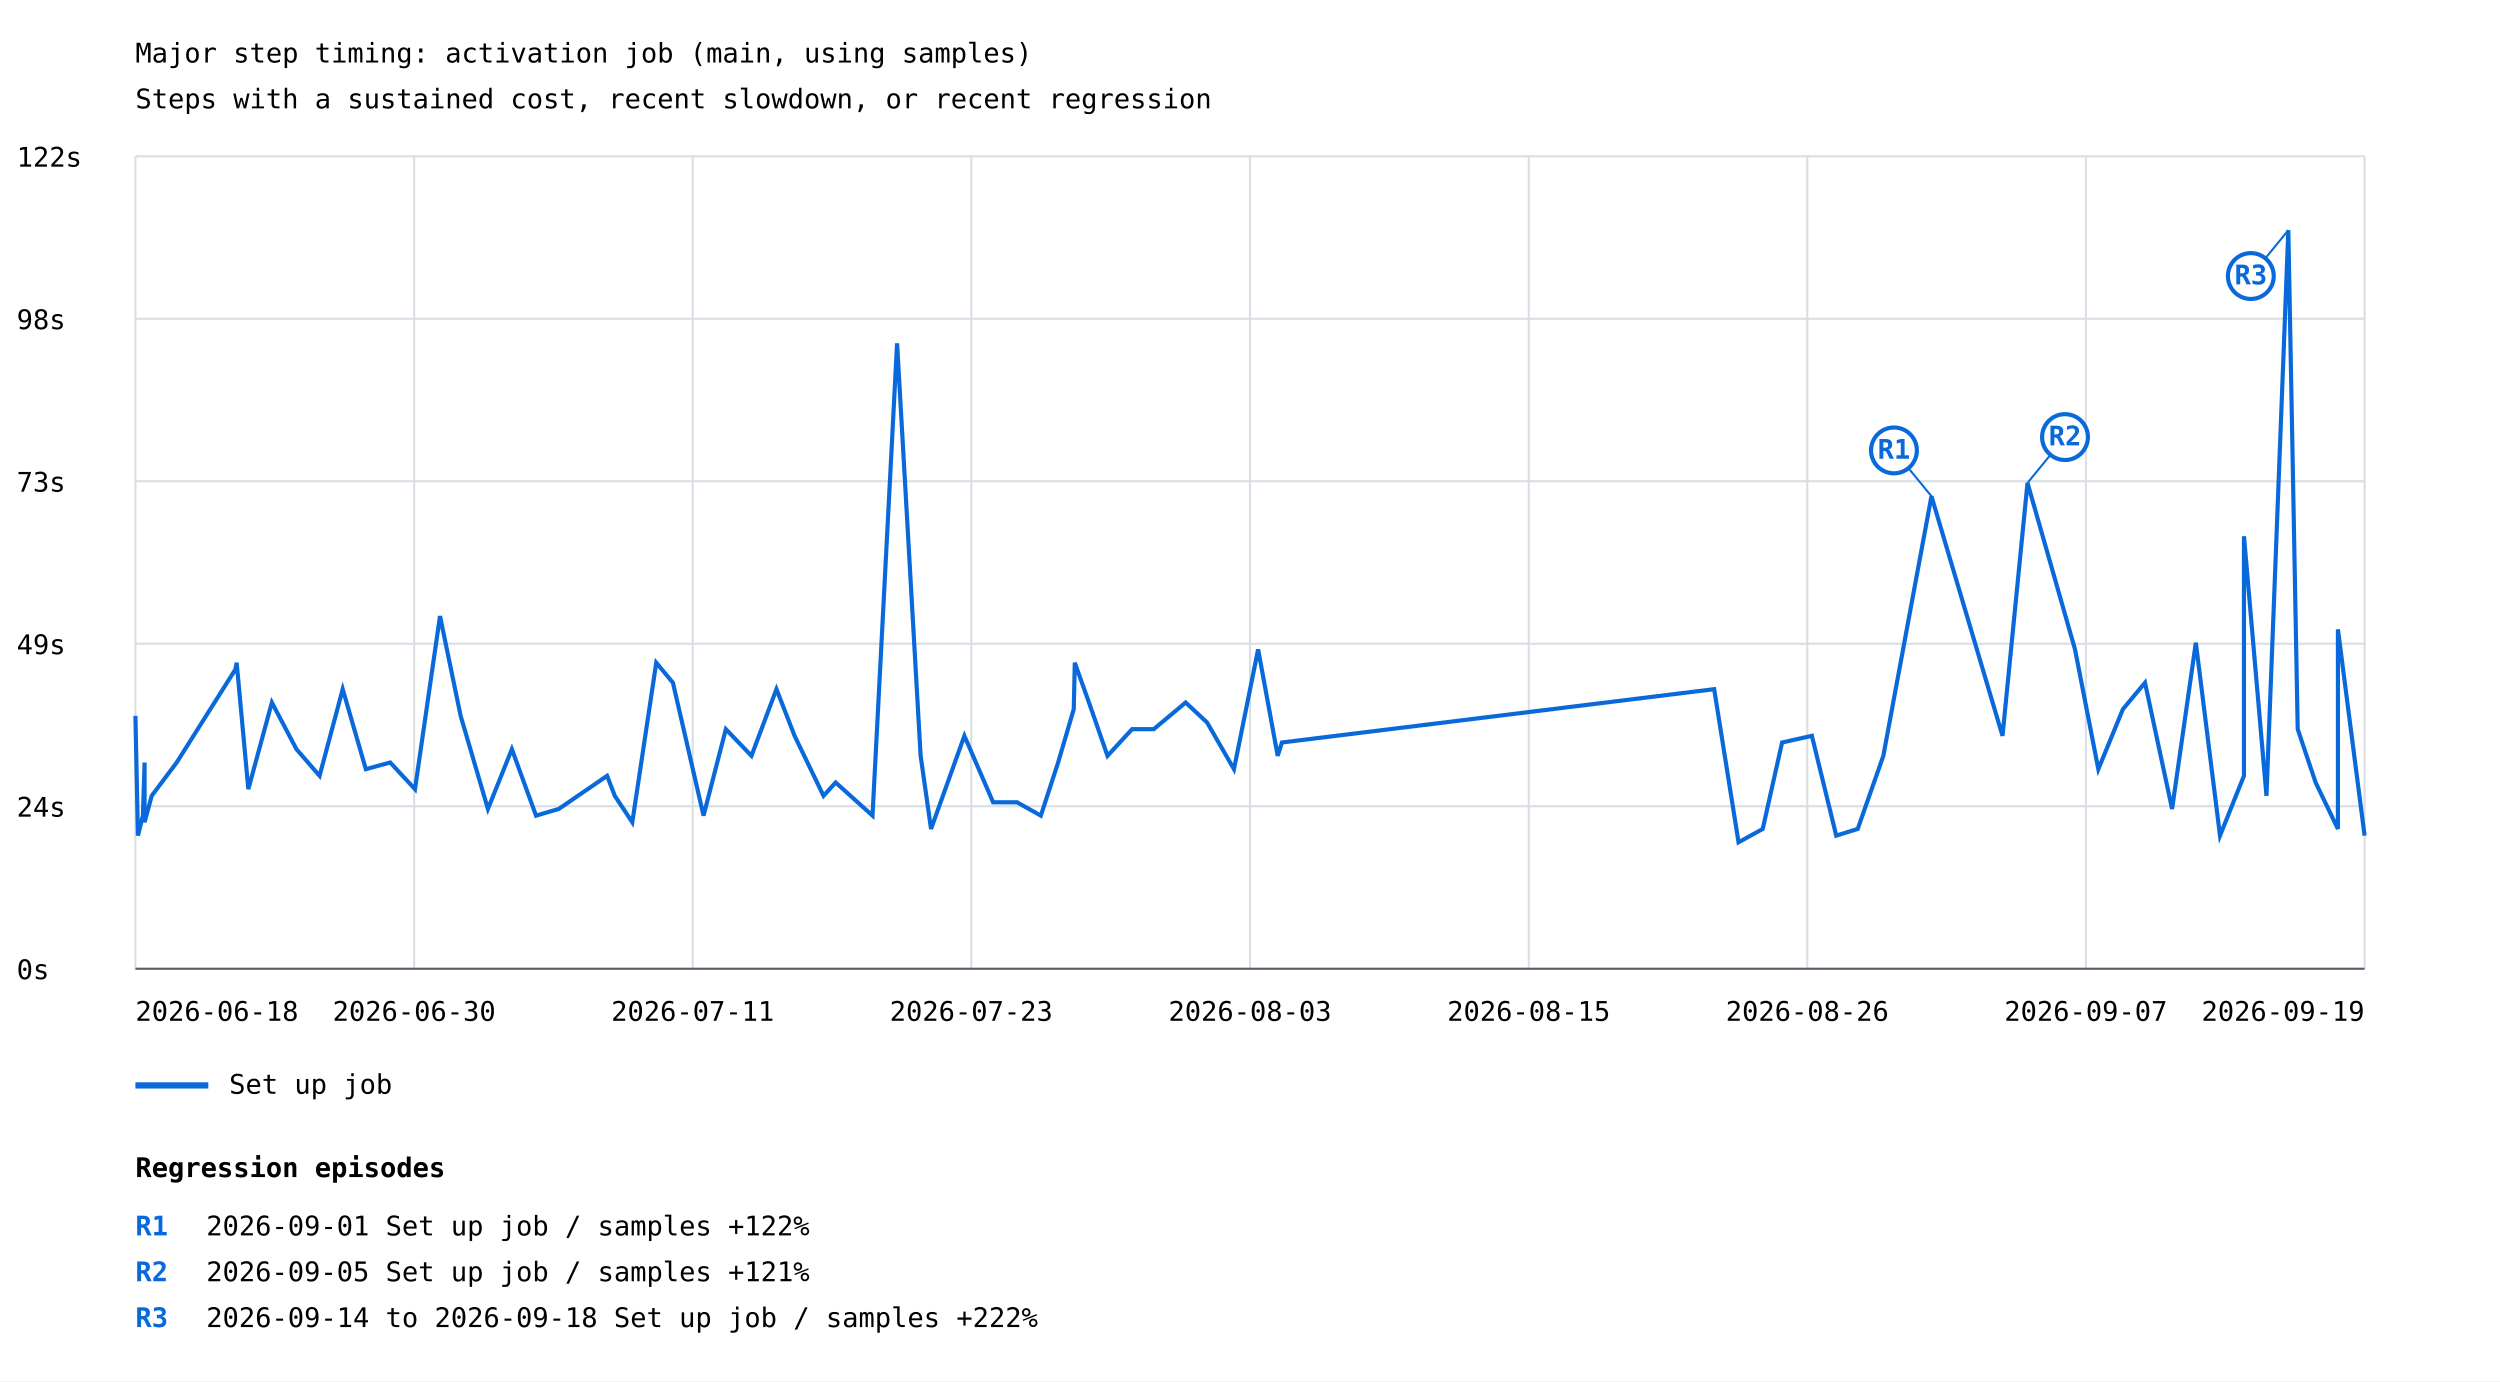
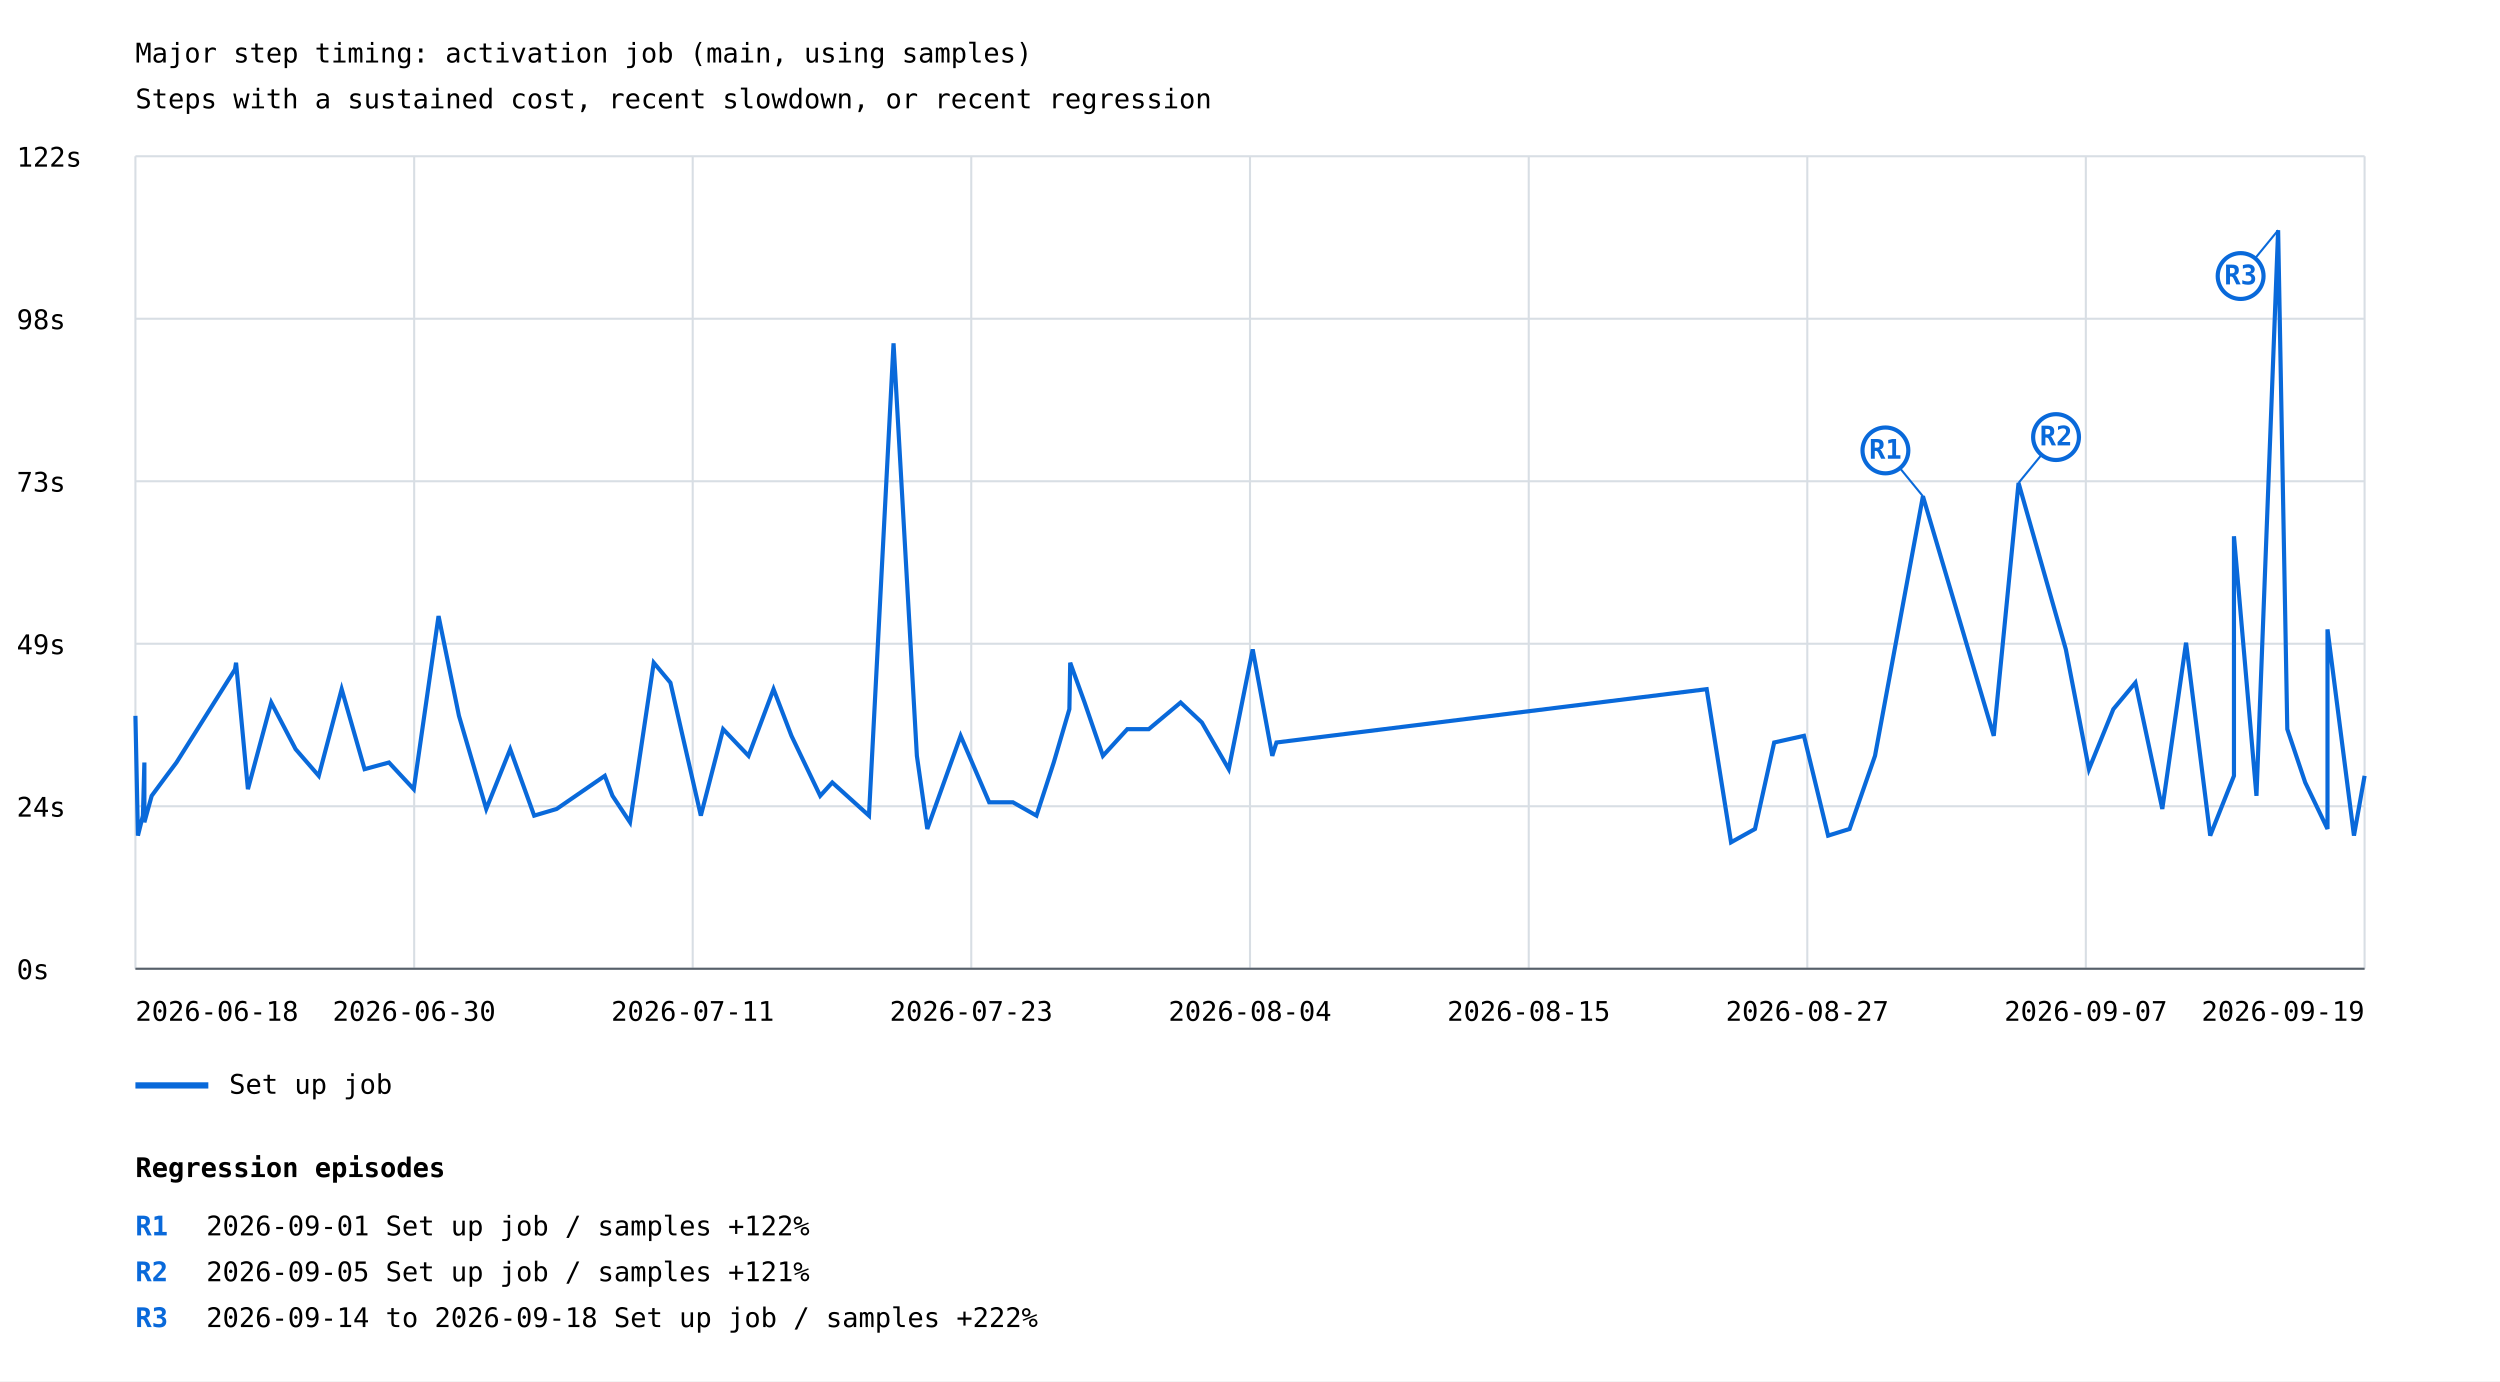
<svg xmlns="http://www.w3.org/2000/svg" width="1200" height="663" viewBox="0 0 1200 663">
  <rect width="100%" height="100%" fill="white" />
  <style>text{font-family:ui-monospace,monospace;font-size:13px}.axis{stroke:#57606a;stroke-width:1}.grid{stroke:#d8dee4;stroke-width:1}</style>
  <text x="65" y="30" font-size="20">Major step timing: activation job (main, using samples)</text>
  <text x="65" y="52">Steps with a sustained cost, recent slowdown, or recent regression</text>
  <line class="grid" x1="65" y1="465.0" x2="1135" y2="465.0" />
  <text x="8" y="470.0">0s</text>
  <line class="grid" x1="65" y1="387.0" x2="1135" y2="387.0" />
  <text x="8" y="392.0">24s</text>
  <line class="grid" x1="65" y1="309.0" x2="1135" y2="309.0" />
  <text x="8" y="314.0">49s</text>
  <line class="grid" x1="65" y1="231.0" x2="1135" y2="231.0" />
  <text x="8" y="236.0">73s</text>
  <line class="grid" x1="65" y1="153.0" x2="1135" y2="153.0" />
  <text x="8" y="158.0">98s</text>
  <line class="grid" x1="65" y1="75.0" x2="1135" y2="75.0" />
  <text x="8" y="80.0">122s</text>
  <line class="grid" x1="65.0" y1="75" x2="65.0" y2="465" />
  <line class="grid" x1="198.8" y1="75" x2="198.8" y2="465" />
  <line class="grid" x1="332.5" y1="75" x2="332.5" y2="465" />
  <line class="grid" x1="466.2" y1="75" x2="466.2" y2="465" />
  <line class="grid" x1="600.0" y1="75" x2="600.0" y2="465" />
  <line class="grid" x1="733.8" y1="75" x2="733.8" y2="465" />
  <line class="grid" x1="867.5" y1="75" x2="867.5" y2="465" />
  <line class="grid" x1="1001.2" y1="75" x2="1001.2" y2="465" />
  <line class="grid" x1="1135.0" y1="75" x2="1135.0" y2="465" />
-   <polyline points="65.0,343.6 66.2,401.1 68.6,391.5 69.4,366.0 69.4,394.7 72.8,382.0 80.0,372.4 84.8,366.0 113.0,321.3 113.6,318.1 119.2,378.8 130.5,337.2 142.3,359.6 153.4,372.4 164.5,330.8 175.6,369.2 187.3,366.0 199.2,378.8 211.2,295.7 221.1,343.6 234.2,388.3 245.7,359.6 257.3,391.5 268.2,388.3 291.4,372.4 295.1,382.0 303.5,394.7 315.0,318.1 323.0,327.7 337.7,391.5 348.4,350.0 360.7,362.8 372.7,330.8 381.4,353.2 395.3,382.0 401.1,375.6 418.8,391.5 430.6,164.8 441.9,362.8 446.9,397.9 462.9,353.2 476.7,385.1 488.2,385.1 499.6,391.5 507.9,366.0 515.4,340.4 515.9,318.1 522.7,337.2 531.6,362.8 543.4,350.0 553.8,350.0 569.1,337.2 579.4,346.8 592.3,369.2 603.9,311.7 613.3,362.8 615.3,356.4 822.8,330.8 834.5,404.3 846.1,397.9 855.4,356.4 869.7,353.2 881.4,401.1 891.7,397.9 904.0,362.8 927.1,238.2 961.2,353.2 973.2,231.8 996.0,311.7 1007.2,369.2 1019.0,340.4 1029.6,327.7 1042.6,388.3 1054.0,308.5 1065.6,401.1 1077.1,372.4 1077.1,257.4 1087.9,382.0 1098.4,110.5 1102.9,350.0 1111.5,375.6 1122.2,397.9 1122.2,302.1 1135.0,401.1" fill="none" stroke="#0969da" stroke-width="2" />
-   <line x1="927.1" y1="238.2" x2="909.1" y2="216.2" stroke="#0969da" stroke-width="1" />
-   <circle cx="909.1" cy="216.2" r="11" fill="white" stroke="#0969da" stroke-width="2" />
-   <text x="909.1" y="220.2" fill="#0969da" font-size="10" font-weight="bold" text-anchor="middle">R1</text>
-   <line x1="973.2" y1="231.8" x2="991.2" y2="209.8" stroke="#0969da" stroke-width="1" />
-   <circle cx="991.2" cy="209.8" r="11" fill="white" stroke="#0969da" stroke-width="2" />
-   <text x="991.2" y="213.8" fill="#0969da" font-size="10" font-weight="bold" text-anchor="middle">R2</text>
-   <line x1="1098.4" y1="110.5" x2="1080.4" y2="132.5" stroke="#0969da" stroke-width="1" />
-   <circle cx="1080.4" cy="132.5" r="11" fill="white" stroke="#0969da" stroke-width="2" />
-   <text x="1080.4" y="136.5" fill="#0969da" font-size="10" font-weight="bold" text-anchor="middle">R3</text>
+   <polyline points="65.0,343.6 66.2,401.1 68.6,391.5 69.3,366.0 69.3,394.7 72.8,382.0 79.9,372.4 84.7,366.0 112.8,321.3 113.3,318.1 119.0,378.8 130.2,337.2 141.9,359.6 153.0,372.4 164.0,330.8 175.0,369.2 186.7,366.0 198.6,378.8 210.5,295.7 220.3,343.6 233.4,388.3 244.9,359.6 256.4,391.5 267.2,388.3 290.3,372.4 294.0,382.0 302.4,394.7 313.8,318.1 321.8,327.7 336.4,391.5 347.1,350.0 359.3,362.8 371.3,330.8 379.9,353.2 393.7,382.0 399.5,375.6 417.1,391.5 428.9,164.8 440.1,362.8 445.1,397.9 461.1,353.2 474.8,385.1 486.2,385.1 497.5,391.5 505.8,366.0 513.3,340.4 513.7,318.1 520.6,337.2 529.4,362.8 541.1,350.0 551.4,350.0 566.7,337.2 576.9,346.8 589.8,369.2 601.3,311.7 610.7,362.8 612.7,356.4 819.2,330.8 830.9,404.3 842.4,397.9 851.6,356.4 865.9,353.2 877.5,401.1 887.8,397.9 900.0,362.8 923.0,238.2 957.0,353.2 968.9,231.8 991.6,311.7 1002.7,369.2 1014.4,340.4 1025.0,327.7 1037.9,388.3 1049.3,308.5 1060.9,401.1 1072.3,372.4 1072.3,257.4 1083.1,382.0 1093.5,110.5 1097.9,350.0 1106.5,375.6 1117.2,397.9 1117.2,302.1 1129.9,401.1 1135.0,372.4" fill="none" stroke="#0969da" stroke-width="2" />
+   <line x1="923.0" y1="238.2" x2="905.0" y2="216.2" stroke="#0969da" stroke-width="1" />
+   <circle cx="905.0" cy="216.2" r="11" fill="white" stroke="#0969da" stroke-width="2" />
+   <text x="905.0" y="220.2" fill="#0969da" font-size="10" font-weight="bold" text-anchor="middle">R1</text>
+   <line x1="968.9" y1="231.8" x2="986.9" y2="209.8" stroke="#0969da" stroke-width="1" />
+   <circle cx="986.9" cy="209.8" r="11" fill="white" stroke="#0969da" stroke-width="2" />
+   <text x="986.9" y="213.8" fill="#0969da" font-size="10" font-weight="bold" text-anchor="middle">R2</text>
+   <line x1="1093.5" y1="110.5" x2="1075.5" y2="132.5" stroke="#0969da" stroke-width="1" />
+   <circle cx="1075.5" cy="132.5" r="11" fill="white" stroke="#0969da" stroke-width="2" />
+   <text x="1075.5" y="136.5" fill="#0969da" font-size="10" font-weight="bold" text-anchor="middle">R3</text>
  <line x1="65" y1="521" x2="100" y2="521" stroke="#0969da" stroke-width="3" />
  <text x="110" y="525">Set up job</text>
  <text x="65.0" y="490" text-anchor="start">2026-06-18</text>
  <text x="198.8" y="490" text-anchor="middle">2026-06-30</text>
  <text x="332.5" y="490" text-anchor="middle">2026-07-11</text>
  <text x="466.2" y="490" text-anchor="middle">2026-07-23</text>
-   <text x="600.0" y="490" text-anchor="middle">2026-08-03</text>
+   <text x="600.0" y="490" text-anchor="middle">2026-08-04</text>
  <text x="733.8" y="490" text-anchor="middle">2026-08-15</text>
-   <text x="867.5" y="490" text-anchor="middle">2026-08-26</text>
+   <text x="867.5" y="490" text-anchor="middle">2026-08-27</text>
  <text x="1001.2" y="490" text-anchor="middle">2026-09-07</text>
  <text x="1135.0" y="490" text-anchor="end">2026-09-19</text>
  <line class="axis" x1="65" y1="465" x2="1135" y2="465" />
  <text x="65" y="565" font-size="16" font-weight="bold">Regression episodes</text>
  <text x="65" y="593" fill="#0969da" font-weight="bold">R1</text>
  <text x="99" y="593">2026-09-01  Set up job / samples  +122%</text>
  <text x="65" y="615" fill="#0969da" font-weight="bold">R2</text>
  <text x="99" y="615">2026-09-05  Set up job / samples  +121%</text>
  <text x="65" y="637" fill="#0969da" font-weight="bold">R3</text>
  <text x="99" y="637">2026-09-14 to 2026-09-18  Set up job / samples  +222%</text>
</svg>
